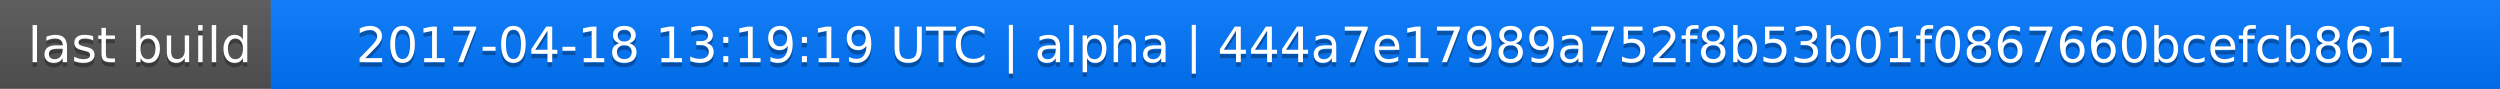
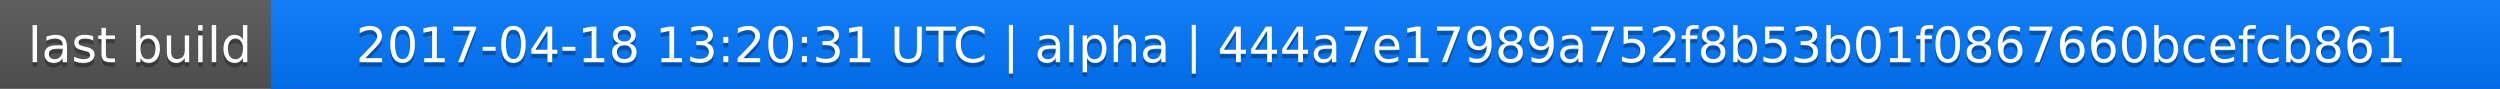
<svg xmlns="http://www.w3.org/2000/svg" width="563" height="20">
  <linearGradient id="a" x2="0" y2="100%">
    <stop offset="0" stop-color="#bbb" stop-opacity=".1" />
    <stop offset="1" stop-opacity=".1" />
  </linearGradient>
  <rect rx="0" width="563" height="20" fill="#555" />
  <rect rx="0" x="61" width="502" height="20" fill="#07f" />
  <path fill="#07f" d="M61 0h4v20h-4z" />
  <rect rx="0" width="563" height="20" fill="url(#a)" />
  <g fill="#fff" text-anchor="middle" font-family="DejaVu Sans,Verdana,Geneva,sans-serif" font-size="11">
    <text x="31.5" y="15" fill="#010101" fill-opacity=".3">last build</text>
    <text x="31.5" y="14">last build</text>
-     <text x="311" y="15" fill="#010101" fill-opacity=".3">2017-04-18 13:19:19 UTC | alpha | 444a7e17989a752f8b53b01f0867660bcefcb861</text>
-     <text x="311" y="14">2017-04-18 13:19:19 UTC | alpha | 444a7e17989a752f8b53b01f0867660bcefcb861</text>
+     <text x="311" y="15" fill="#010101" fill-opacity=".3">2017-04-18 13:20:31 UTC | alpha | 444a7e17989a752f8b53b01f0867660bcefcb861</text>
+     <text x="311" y="14">2017-04-18 13:20:31 UTC | alpha | 444a7e17989a752f8b53b01f0867660bcefcb861</text>
  </g>
</svg>
